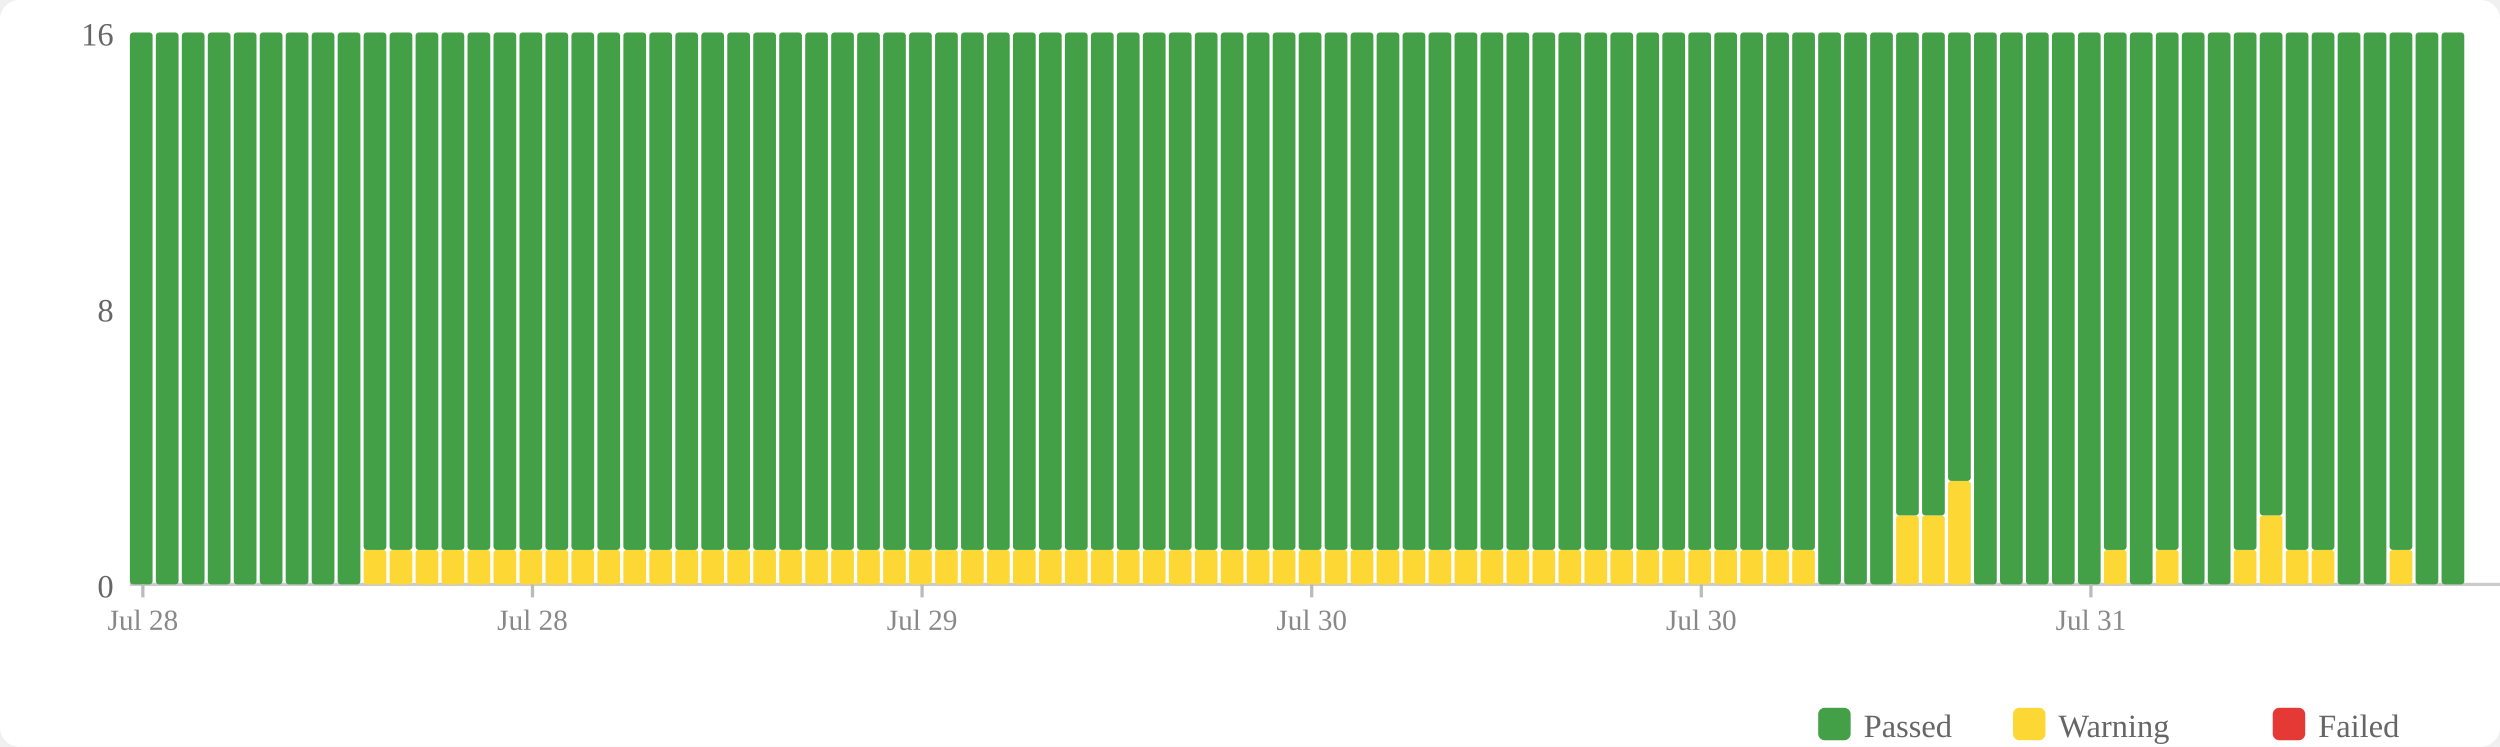
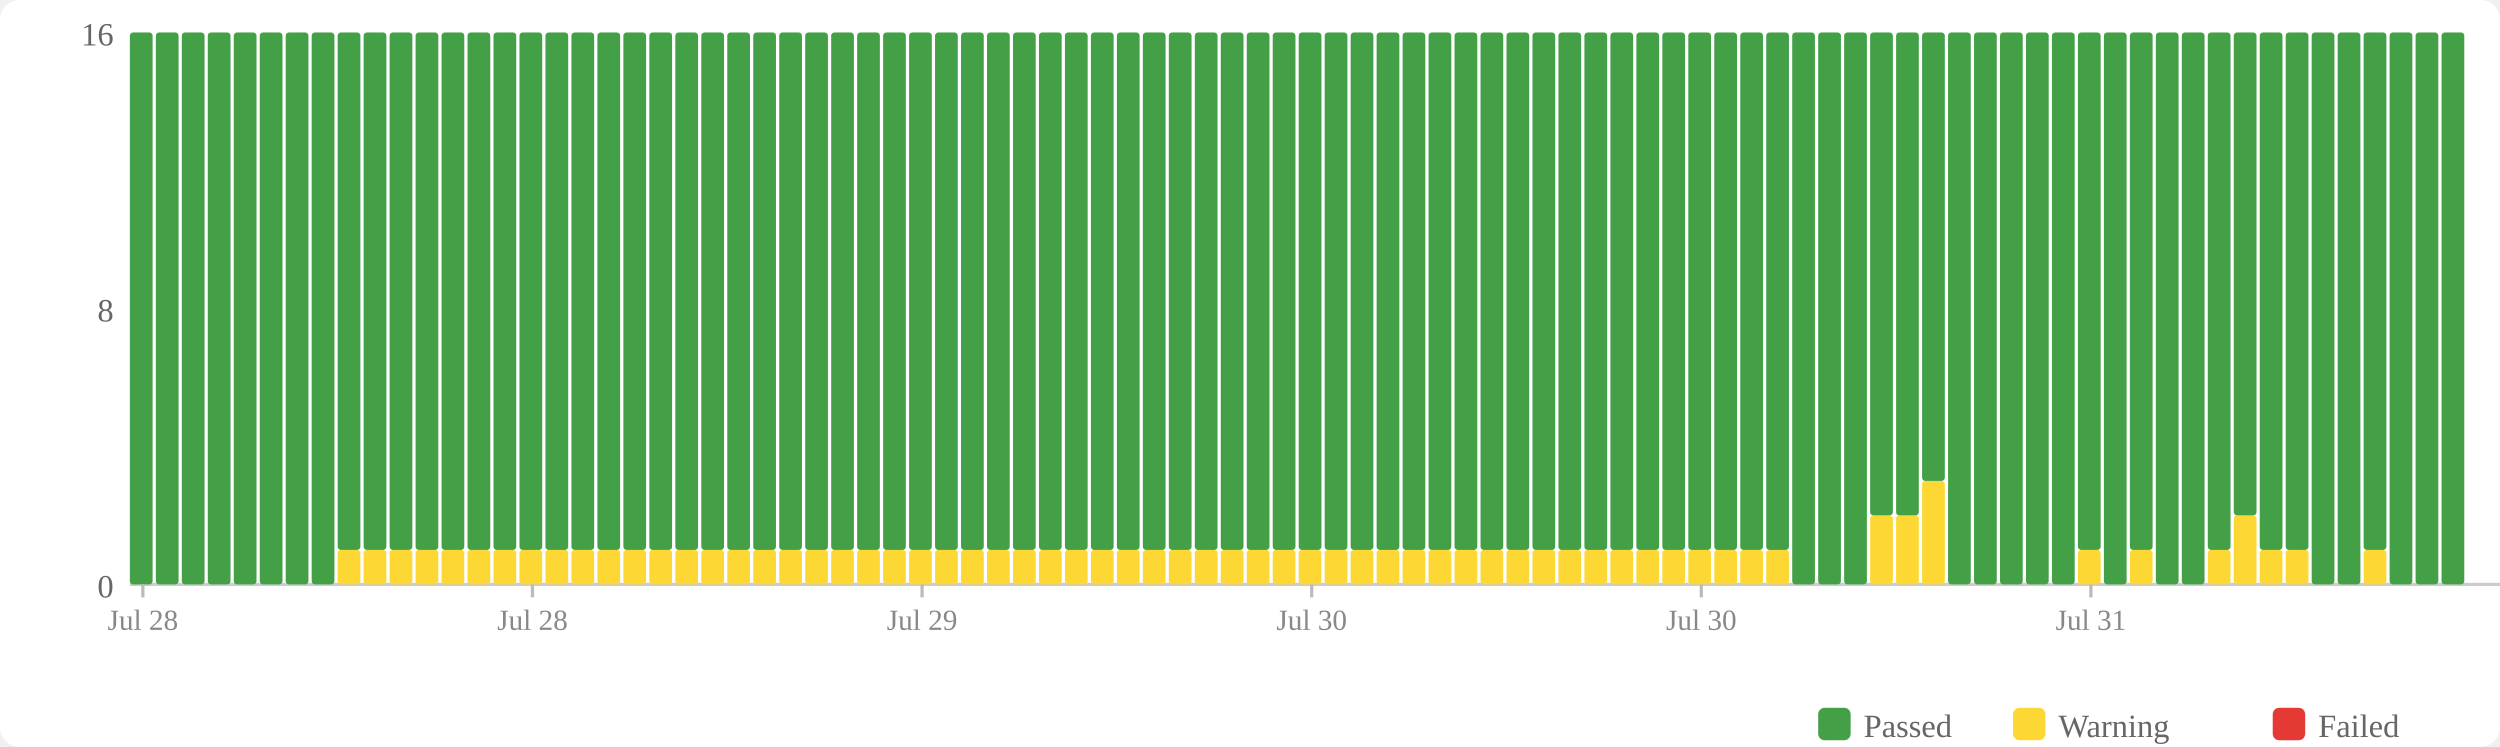
<svg xmlns="http://www.w3.org/2000/svg" width="770" height="230" viewBox="0 0 770 230">
  <rect width="770" height="230" fill="#fff" rx="6" />
  <rect x="560" y="218" width="10" height="10" fill="#43a047" rx="2" />
  <text x="574" y="227" font-size="10" fill="#666">Passed</text>
  <rect x="620" y="218" width="10" height="10" fill="#fdd835" rx="2" />
  <text x="634" y="227" font-size="10" fill="#666">Warning</text>
  <rect x="700" y="218" width="10" height="10" fill="#e53935" rx="2" />
  <text x="714" y="227" font-size="10" fill="#666">Failed</text>
  <text x="35" y="184" text-anchor="end" font-size="10" fill="#666">0</text>
  <text x="35" y="99" text-anchor="end" font-size="10" fill="#666">8</text>
  <text x="35" y="14" text-anchor="end" font-size="10" fill="#666">16</text>
  <line x1="40" y1="180" x2="770" y2="180" stroke="#ccc" stroke-width="1" />
  <rect x="40" y="10" width="7" height="170" fill="#43a047" rx="1" />
  <rect x="48" y="10" width="7" height="170" fill="#43a047" rx="1" />
  <rect x="56" y="10" width="7" height="170" fill="#43a047" rx="1" />
  <rect x="64" y="10" width="7" height="170" fill="#43a047" rx="1" />
  <rect x="72" y="10" width="7" height="170" fill="#43a047" rx="1" />
  <rect x="80" y="10" width="7" height="170" fill="#43a047" rx="1" />
  <rect x="88" y="10" width="7" height="170" fill="#43a047" rx="1" />
  <rect x="96" y="10" width="7" height="170" fill="#43a047" rx="1" />
-   <rect x="104" y="10" width="7" height="170" fill="#43a047" rx="1" />
+   <rect x="104" y="169.375" width="7" height="10.625" fill="#fdd835" rx="1" />
+   <rect x="104" y="10" width="7" height="159.375" fill="#43a047" rx="1" />
  <rect x="112" y="169.375" width="7" height="10.625" fill="#fdd835" rx="1" />
  <rect x="112" y="10" width="7" height="159.375" fill="#43a047" rx="1" />
  <rect x="120" y="169.375" width="7" height="10.625" fill="#fdd835" rx="1" />
  <rect x="120" y="10" width="7" height="159.375" fill="#43a047" rx="1" />
  <rect x="128" y="169.375" width="7" height="10.625" fill="#fdd835" rx="1" />
  <rect x="128" y="10" width="7" height="159.375" fill="#43a047" rx="1" />
  <rect x="136" y="169.375" width="7" height="10.625" fill="#fdd835" rx="1" />
  <rect x="136" y="10" width="7" height="159.375" fill="#43a047" rx="1" />
  <rect x="144" y="169.375" width="7" height="10.625" fill="#fdd835" rx="1" />
  <rect x="144" y="10" width="7" height="159.375" fill="#43a047" rx="1" />
  <rect x="152" y="169.375" width="7" height="10.625" fill="#fdd835" rx="1" />
  <rect x="152" y="10" width="7" height="159.375" fill="#43a047" rx="1" />
  <rect x="160" y="169.375" width="7" height="10.625" fill="#fdd835" rx="1" />
  <rect x="160" y="10" width="7" height="159.375" fill="#43a047" rx="1" />
  <rect x="168" y="169.375" width="7" height="10.625" fill="#fdd835" rx="1" />
  <rect x="168" y="10" width="7" height="159.375" fill="#43a047" rx="1" />
  <rect x="176" y="169.375" width="7" height="10.625" fill="#fdd835" rx="1" />
  <rect x="176" y="10" width="7" height="159.375" fill="#43a047" rx="1" />
  <rect x="184" y="169.375" width="7" height="10.625" fill="#fdd835" rx="1" />
  <rect x="184" y="10" width="7" height="159.375" fill="#43a047" rx="1" />
  <rect x="192" y="169.375" width="7" height="10.625" fill="#fdd835" rx="1" />
  <rect x="192" y="10" width="7" height="159.375" fill="#43a047" rx="1" />
  <rect x="200" y="169.375" width="7" height="10.625" fill="#fdd835" rx="1" />
  <rect x="200" y="10" width="7" height="159.375" fill="#43a047" rx="1" />
  <rect x="208" y="169.375" width="7" height="10.625" fill="#fdd835" rx="1" />
  <rect x="208" y="10" width="7" height="159.375" fill="#43a047" rx="1" />
  <rect x="216" y="169.375" width="7" height="10.625" fill="#fdd835" rx="1" />
  <rect x="216" y="10" width="7" height="159.375" fill="#43a047" rx="1" />
  <rect x="224" y="169.375" width="7" height="10.625" fill="#fdd835" rx="1" />
  <rect x="224" y="10" width="7" height="159.375" fill="#43a047" rx="1" />
  <rect x="232" y="169.375" width="7" height="10.625" fill="#fdd835" rx="1" />
  <rect x="232" y="10" width="7" height="159.375" fill="#43a047" rx="1" />
  <rect x="240" y="169.375" width="7" height="10.625" fill="#fdd835" rx="1" />
  <rect x="240" y="10" width="7" height="159.375" fill="#43a047" rx="1" />
  <rect x="248" y="169.375" width="7" height="10.625" fill="#fdd835" rx="1" />
  <rect x="248" y="10" width="7" height="159.375" fill="#43a047" rx="1" />
  <rect x="256" y="169.375" width="7" height="10.625" fill="#fdd835" rx="1" />
  <rect x="256" y="10" width="7" height="159.375" fill="#43a047" rx="1" />
  <rect x="264" y="169.375" width="7" height="10.625" fill="#fdd835" rx="1" />
  <rect x="264" y="10" width="7" height="159.375" fill="#43a047" rx="1" />
  <rect x="272" y="169.375" width="7" height="10.625" fill="#fdd835" rx="1" />
  <rect x="272" y="10" width="7" height="159.375" fill="#43a047" rx="1" />
  <rect x="280" y="169.375" width="7" height="10.625" fill="#fdd835" rx="1" />
  <rect x="280" y="10" width="7" height="159.375" fill="#43a047" rx="1" />
  <rect x="288" y="169.375" width="7" height="10.625" fill="#fdd835" rx="1" />
  <rect x="288" y="10" width="7" height="159.375" fill="#43a047" rx="1" />
  <rect x="296" y="169.375" width="7" height="10.625" fill="#fdd835" rx="1" />
  <rect x="296" y="10" width="7" height="159.375" fill="#43a047" rx="1" />
  <rect x="304" y="169.375" width="7" height="10.625" fill="#fdd835" rx="1" />
  <rect x="304" y="10" width="7" height="159.375" fill="#43a047" rx="1" />
  <rect x="312" y="169.375" width="7" height="10.625" fill="#fdd835" rx="1" />
  <rect x="312" y="10" width="7" height="159.375" fill="#43a047" rx="1" />
  <rect x="320" y="169.375" width="7" height="10.625" fill="#fdd835" rx="1" />
  <rect x="320" y="10" width="7" height="159.375" fill="#43a047" rx="1" />
  <rect x="328" y="169.375" width="7" height="10.625" fill="#fdd835" rx="1" />
  <rect x="328" y="10" width="7" height="159.375" fill="#43a047" rx="1" />
  <rect x="336" y="169.375" width="7" height="10.625" fill="#fdd835" rx="1" />
  <rect x="336" y="10" width="7" height="159.375" fill="#43a047" rx="1" />
  <rect x="344" y="169.375" width="7" height="10.625" fill="#fdd835" rx="1" />
  <rect x="344" y="10" width="7" height="159.375" fill="#43a047" rx="1" />
  <rect x="352" y="169.375" width="7" height="10.625" fill="#fdd835" rx="1" />
  <rect x="352" y="10" width="7" height="159.375" fill="#43a047" rx="1" />
  <rect x="360" y="169.375" width="7" height="10.625" fill="#fdd835" rx="1" />
  <rect x="360" y="10" width="7" height="159.375" fill="#43a047" rx="1" />
  <rect x="368" y="169.375" width="7" height="10.625" fill="#fdd835" rx="1" />
  <rect x="368" y="10" width="7" height="159.375" fill="#43a047" rx="1" />
  <rect x="376" y="169.375" width="7" height="10.625" fill="#fdd835" rx="1" />
  <rect x="376" y="10" width="7" height="159.375" fill="#43a047" rx="1" />
  <rect x="384" y="169.375" width="7" height="10.625" fill="#fdd835" rx="1" />
  <rect x="384" y="10" width="7" height="159.375" fill="#43a047" rx="1" />
  <rect x="392" y="169.375" width="7" height="10.625" fill="#fdd835" rx="1" />
  <rect x="392" y="10" width="7" height="159.375" fill="#43a047" rx="1" />
  <rect x="400" y="169.375" width="7" height="10.625" fill="#fdd835" rx="1" />
  <rect x="400" y="10" width="7" height="159.375" fill="#43a047" rx="1" />
  <rect x="408" y="169.375" width="7" height="10.625" fill="#fdd835" rx="1" />
  <rect x="408" y="10" width="7" height="159.375" fill="#43a047" rx="1" />
  <rect x="416" y="169.375" width="7" height="10.625" fill="#fdd835" rx="1" />
  <rect x="416" y="10" width="7" height="159.375" fill="#43a047" rx="1" />
  <rect x="424" y="169.375" width="7" height="10.625" fill="#fdd835" rx="1" />
  <rect x="424" y="10" width="7" height="159.375" fill="#43a047" rx="1" />
  <rect x="432" y="169.375" width="7" height="10.625" fill="#fdd835" rx="1" />
  <rect x="432" y="10" width="7" height="159.375" fill="#43a047" rx="1" />
  <rect x="440" y="169.375" width="7" height="10.625" fill="#fdd835" rx="1" />
  <rect x="440" y="10" width="7" height="159.375" fill="#43a047" rx="1" />
  <rect x="448" y="169.375" width="7" height="10.625" fill="#fdd835" rx="1" />
  <rect x="448" y="10" width="7" height="159.375" fill="#43a047" rx="1" />
  <rect x="456" y="169.375" width="7" height="10.625" fill="#fdd835" rx="1" />
  <rect x="456" y="10" width="7" height="159.375" fill="#43a047" rx="1" />
  <rect x="464" y="169.375" width="7" height="10.625" fill="#fdd835" rx="1" />
  <rect x="464" y="10" width="7" height="159.375" fill="#43a047" rx="1" />
  <rect x="472" y="169.375" width="7" height="10.625" fill="#fdd835" rx="1" />
  <rect x="472" y="10" width="7" height="159.375" fill="#43a047" rx="1" />
  <rect x="480" y="169.375" width="7" height="10.625" fill="#fdd835" rx="1" />
  <rect x="480" y="10" width="7" height="159.375" fill="#43a047" rx="1" />
  <rect x="488" y="169.375" width="7" height="10.625" fill="#fdd835" rx="1" />
  <rect x="488" y="10" width="7" height="159.375" fill="#43a047" rx="1" />
  <rect x="496" y="169.375" width="7" height="10.625" fill="#fdd835" rx="1" />
  <rect x="496" y="10" width="7" height="159.375" fill="#43a047" rx="1" />
  <rect x="504" y="169.375" width="7" height="10.625" fill="#fdd835" rx="1" />
  <rect x="504" y="10" width="7" height="159.375" fill="#43a047" rx="1" />
  <rect x="512" y="169.375" width="7" height="10.625" fill="#fdd835" rx="1" />
  <rect x="512" y="10" width="7" height="159.375" fill="#43a047" rx="1" />
  <rect x="520" y="169.375" width="7" height="10.625" fill="#fdd835" rx="1" />
  <rect x="520" y="10" width="7" height="159.375" fill="#43a047" rx="1" />
  <rect x="528" y="169.375" width="7" height="10.625" fill="#fdd835" rx="1" />
  <rect x="528" y="10" width="7" height="159.375" fill="#43a047" rx="1" />
  <rect x="536" y="169.375" width="7" height="10.625" fill="#fdd835" rx="1" />
  <rect x="536" y="10" width="7" height="159.375" fill="#43a047" rx="1" />
  <rect x="544" y="169.375" width="7" height="10.625" fill="#fdd835" rx="1" />
  <rect x="544" y="10" width="7" height="159.375" fill="#43a047" rx="1" />
-   <rect x="552" y="169.375" width="7" height="10.625" fill="#fdd835" rx="1" />
-   <rect x="552" y="10" width="7" height="159.375" fill="#43a047" rx="1" />
+   <rect x="552" y="10" width="7" height="170" fill="#43a047" rx="1" />
  <rect x="560" y="10" width="7" height="170" fill="#43a047" rx="1" />
  <rect x="568" y="10" width="7" height="170" fill="#43a047" rx="1" />
-   <rect x="576" y="10" width="7" height="170" fill="#43a047" rx="1" />
+   <rect x="576" y="158.75" width="7" height="21.25" fill="#fdd835" rx="1" />
+   <rect x="576" y="10" width="7" height="148.75" fill="#43a047" rx="1" />
  <rect x="584" y="158.75" width="7" height="21.25" fill="#fdd835" rx="1" />
  <rect x="584" y="10" width="7" height="148.75" fill="#43a047" rx="1" />
-   <rect x="592" y="158.75" width="7" height="21.25" fill="#fdd835" rx="1" />
-   <rect x="592" y="10" width="7" height="148.75" fill="#43a047" rx="1" />
-   <rect x="600" y="148.125" width="7" height="31.875" fill="#fdd835" rx="1" />
-   <rect x="600" y="10" width="7" height="138.125" fill="#43a047" rx="1" />
+   <rect x="592" y="148.125" width="7" height="31.875" fill="#fdd835" rx="1" />
+   <rect x="592" y="10" width="7" height="138.125" fill="#43a047" rx="1" />
+   <rect x="600" y="10" width="7" height="170" fill="#43a047" rx="1" />
  <rect x="608" y="10" width="7" height="170" fill="#43a047" rx="1" />
  <rect x="616" y="10" width="7" height="170" fill="#43a047" rx="1" />
  <rect x="624" y="10" width="7" height="170" fill="#43a047" rx="1" />
  <rect x="632" y="10" width="7" height="170" fill="#43a047" rx="1" />
-   <rect x="640" y="10" width="7" height="170" fill="#43a047" rx="1" />
-   <rect x="648" y="169.375" width="7" height="10.625" fill="#fdd835" rx="1" />
-   <rect x="648" y="10" width="7" height="159.375" fill="#43a047" rx="1" />
-   <rect x="656" y="10" width="7" height="170" fill="#43a047" rx="1" />
-   <rect x="664" y="169.375" width="7" height="10.625" fill="#fdd835" rx="1" />
-   <rect x="664" y="10" width="7" height="159.375" fill="#43a047" rx="1" />
+   <rect x="640" y="169.375" width="7" height="10.625" fill="#fdd835" rx="1" />
+   <rect x="640" y="10" width="7" height="159.375" fill="#43a047" rx="1" />
+   <rect x="648" y="10" width="7" height="170" fill="#43a047" rx="1" />
+   <rect x="656" y="169.375" width="7" height="10.625" fill="#fdd835" rx="1" />
+   <rect x="656" y="10" width="7" height="159.375" fill="#43a047" rx="1" />
+   <rect x="664" y="10" width="7" height="170" fill="#43a047" rx="1" />
  <rect x="672" y="10" width="7" height="170" fill="#43a047" rx="1" />
-   <rect x="680" y="10" width="7" height="170" fill="#43a047" rx="1" />
-   <rect x="688" y="169.375" width="7" height="10.625" fill="#fdd835" rx="1" />
-   <rect x="688" y="10" width="7" height="159.375" fill="#43a047" rx="1" />
-   <rect x="696" y="158.75" width="7" height="21.25" fill="#fdd835" rx="1" />
-   <rect x="696" y="10" width="7" height="148.75" fill="#43a047" rx="1" />
+   <rect x="680" y="169.375" width="7" height="10.625" fill="#fdd835" rx="1" />
+   <rect x="680" y="10" width="7" height="159.375" fill="#43a047" rx="1" />
+   <rect x="688" y="158.75" width="7" height="21.25" fill="#fdd835" rx="1" />
+   <rect x="688" y="10" width="7" height="148.75" fill="#43a047" rx="1" />
+   <rect x="696" y="169.375" width="7" height="10.625" fill="#fdd835" rx="1" />
+   <rect x="696" y="10" width="7" height="159.375" fill="#43a047" rx="1" />
  <rect x="704" y="169.375" width="7" height="10.625" fill="#fdd835" rx="1" />
  <rect x="704" y="10" width="7" height="159.375" fill="#43a047" rx="1" />
-   <rect x="712" y="169.375" width="7" height="10.625" fill="#fdd835" rx="1" />
-   <rect x="712" y="10" width="7" height="159.375" fill="#43a047" rx="1" />
+   <rect x="712" y="10" width="7" height="170" fill="#43a047" rx="1" />
  <rect x="720" y="10" width="7" height="170" fill="#43a047" rx="1" />
-   <rect x="728" y="10" width="7" height="170" fill="#43a047" rx="1" />
-   <rect x="736" y="169.375" width="7" height="10.625" fill="#fdd835" rx="1" />
-   <rect x="736" y="10" width="7" height="159.375" fill="#43a047" rx="1" />
+   <rect x="728" y="169.375" width="7" height="10.625" fill="#fdd835" rx="1" />
+   <rect x="728" y="10" width="7" height="159.375" fill="#43a047" rx="1" />
+   <rect x="736" y="10" width="7" height="170" fill="#43a047" rx="1" />
  <rect x="744" y="10" width="7" height="170" fill="#43a047" rx="1" />
  <rect x="752" y="10" width="7" height="170" fill="#43a047" rx="1" />
  <line x1="44.0" y1="180" x2="44.0" y2="184" stroke="#bbb" stroke-width="1" />
  <text x="44.0" y="194" text-anchor="middle" font-size="9" fill="#888">Jul 28</text>
  <line x1="164.0" y1="180" x2="164.0" y2="184" stroke="#bbb" stroke-width="1" />
  <text x="164.0" y="194" text-anchor="middle" font-size="9" fill="#888">Jul 28</text>
  <line x1="284.0" y1="180" x2="284.0" y2="184" stroke="#bbb" stroke-width="1" />
  <text x="284.0" y="194" text-anchor="middle" font-size="9" fill="#888">Jul 29</text>
  <line x1="404.0" y1="180" x2="404.0" y2="184" stroke="#bbb" stroke-width="1" />
  <text x="404.0" y="194" text-anchor="middle" font-size="9" fill="#888">Jul 30</text>
  <line x1="524.0" y1="180" x2="524.0" y2="184" stroke="#bbb" stroke-width="1" />
  <text x="524.0" y="194" text-anchor="middle" font-size="9" fill="#888">Jul 30</text>
  <line x1="644.0" y1="180" x2="644.0" y2="184" stroke="#bbb" stroke-width="1" />
  <text x="644.0" y="194" text-anchor="middle" font-size="9" fill="#888">Jul 31</text>
</svg>
